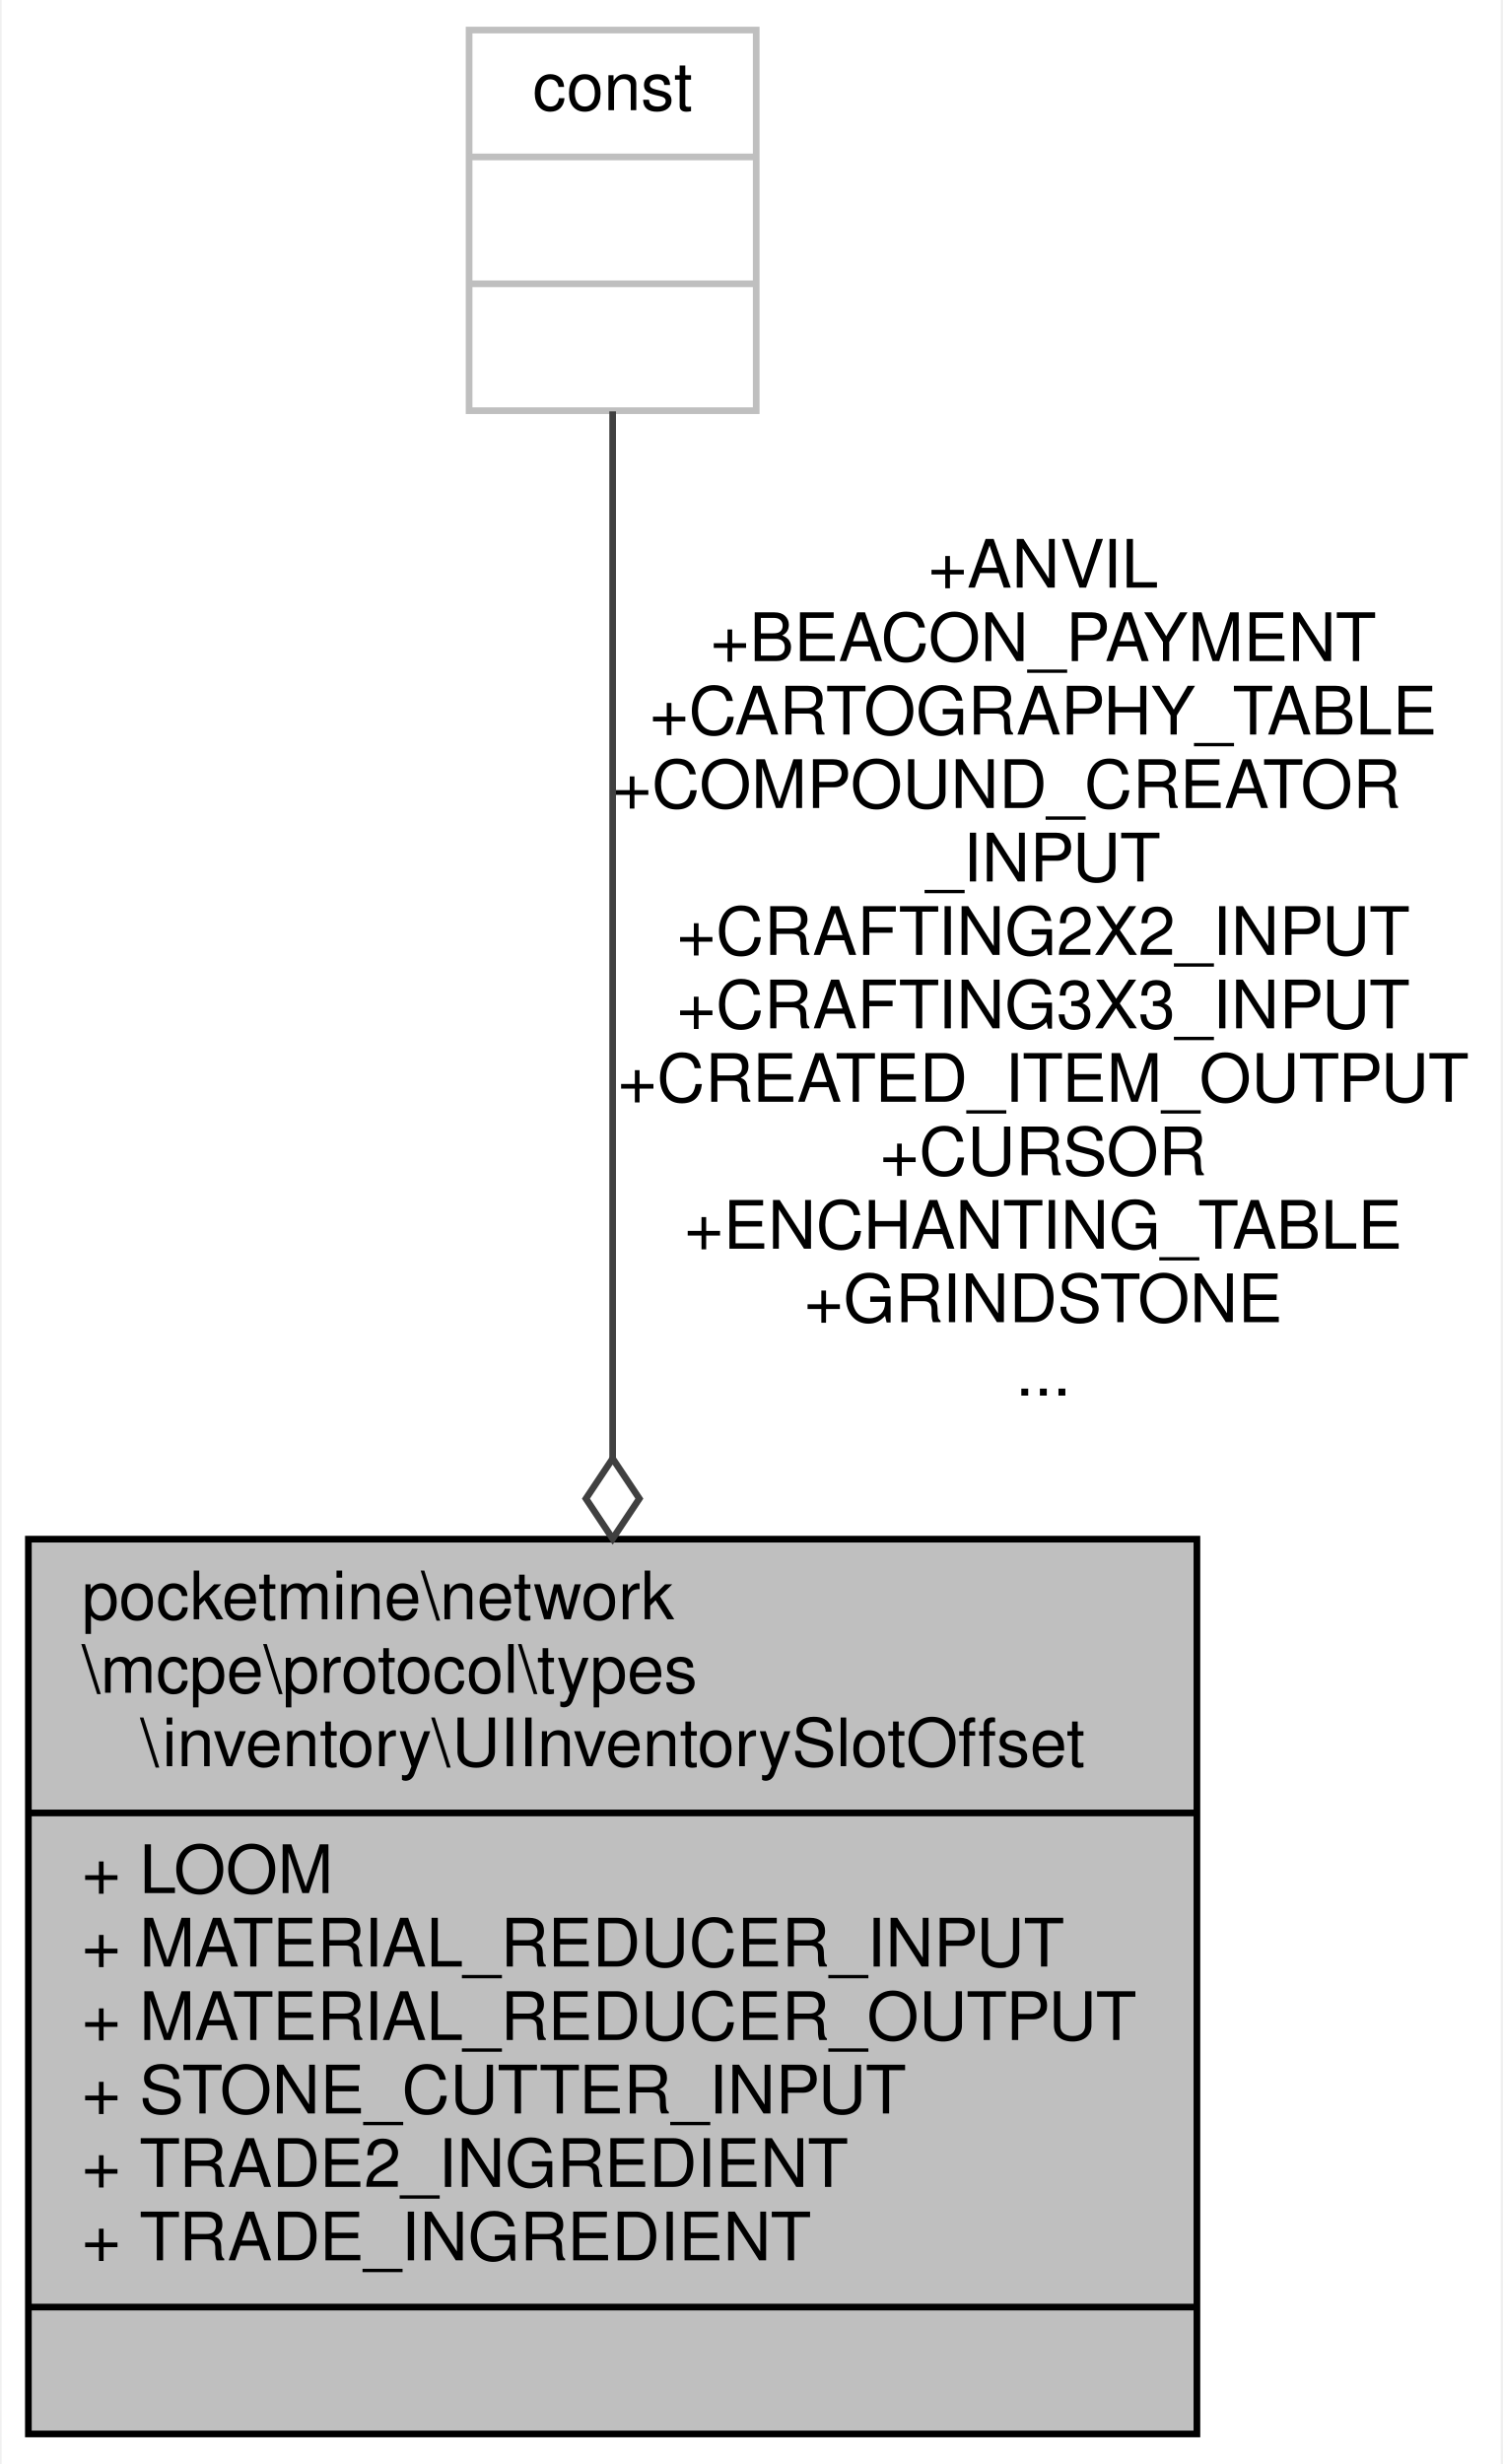
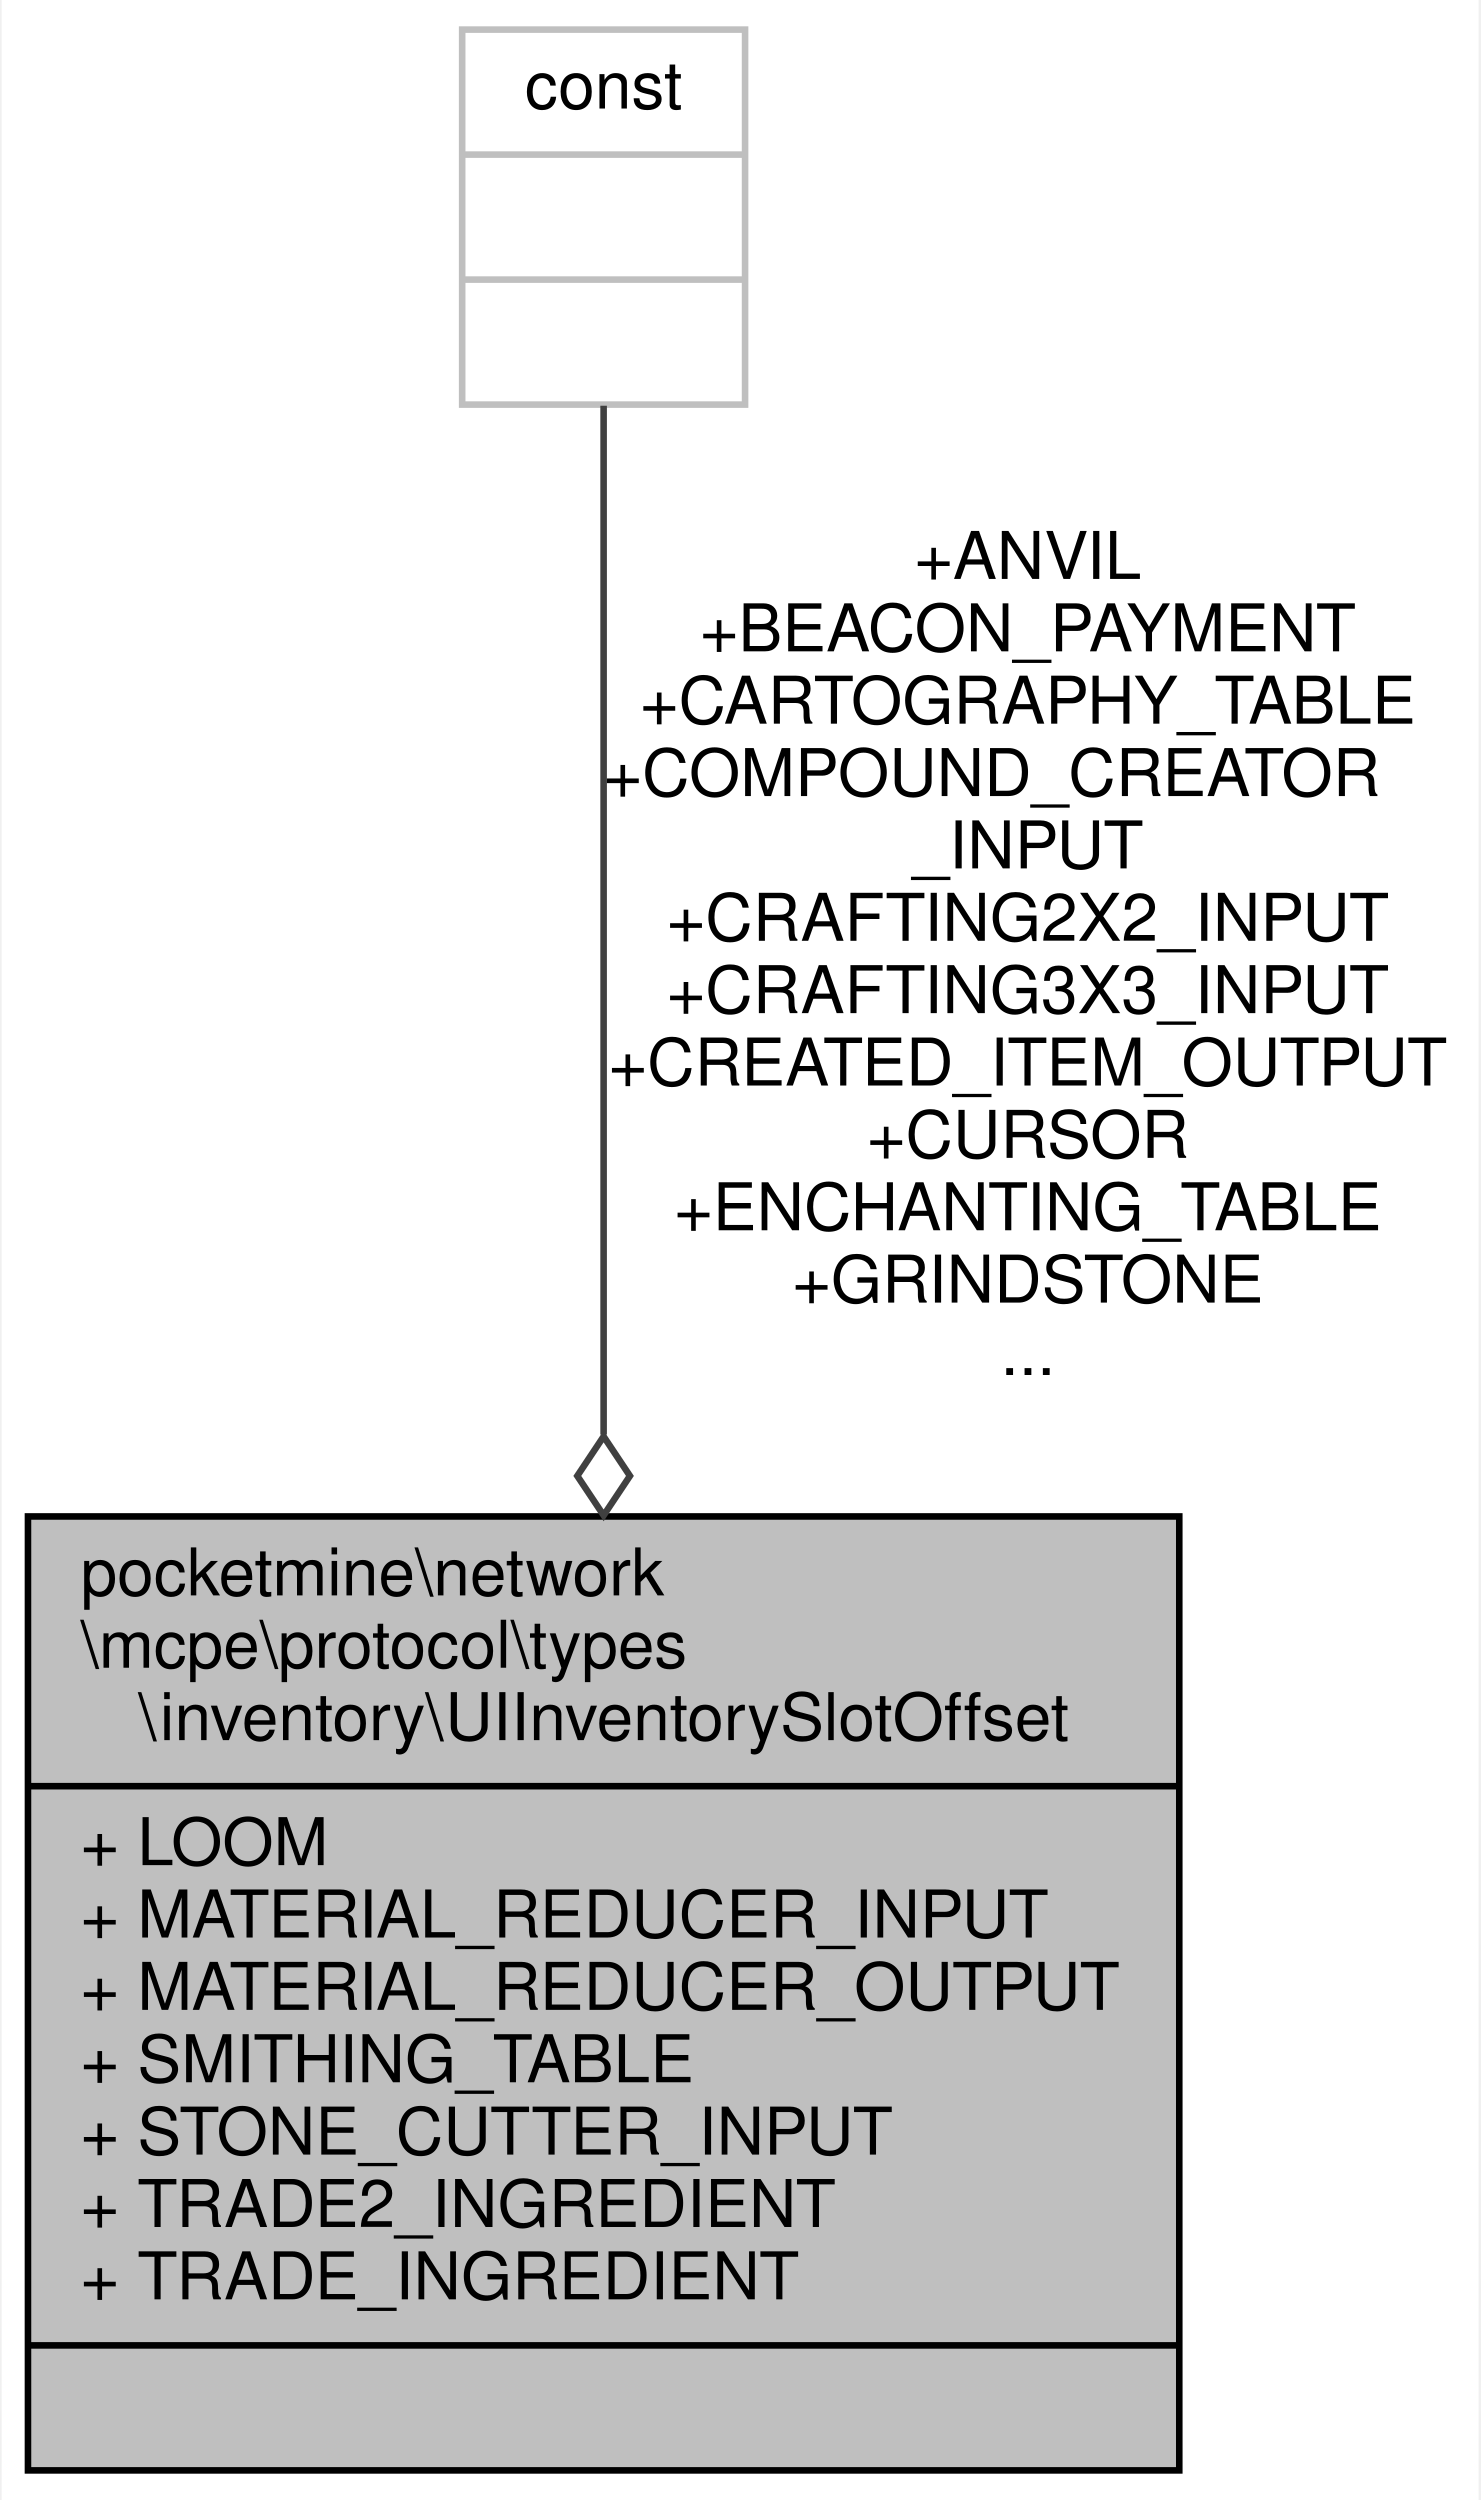
- <svg xmlns="http://www.w3.org/2000/svg" xmlns:xlink="http://www.w3.org/1999/xlink" width="225pt" height="369pt" viewBox="0.00 0.00 224.50 369.00">
-   <g id="graph0" class="graph" transform="scale(1 1) rotate(0) translate(4 365)">
-     <polygon fill="white" stroke="transparent" points="-4,4 -4,-365 220.5,-365 220.5,4 -4,4" />
+ <svg xmlns="http://www.w3.org/2000/svg" xmlns:xlink="http://www.w3.org/1999/xlink" width="225pt" height="380pt" viewBox="0.00 0.00 224.50 380.00">
+   <g id="graph0" class="graph" transform="scale(1 1) rotate(0) translate(4 376)">
+     <polygon fill="white" stroke="transparent" points="-4,4 -4,-376 220.5,-376 220.5,4 -4,4" />
    <g id="node1" class="node">
      <g id="a_node1">
        <a xlink:title=" ">
-           <polygon fill="#bfbfbf" stroke="black" points="0,-0.5 0,-134.5 175,-134.5 175,-0.5 0,-0.5" />
-           <text text-anchor="start" x="8" y="-122.5" font-family="Helvetica,sans-Serif" font-size="10.00">pocketmine\network</text>
-           <text text-anchor="start" x="8" y="-111.5" font-family="Helvetica,sans-Serif" font-size="10.00">\mcpe\protocol\types</text>
-           <text text-anchor="middle" x="87.5" y="-100.5" font-family="Helvetica,sans-Serif" font-size="10.00">\inventory\UIInventorySlotOffset</text>
-           <polyline fill="none" stroke="black" points="0,-93.5 175,-93.5 " />
-           <text text-anchor="start" x="8" y="-81.5" font-family="Helvetica,sans-Serif" font-size="10.00">+ LOOM</text>
-           <text text-anchor="start" x="8" y="-70.5" font-family="Helvetica,sans-Serif" font-size="10.00">+ MATERIAL_REDUCER_INPUT</text>
-           <text text-anchor="start" x="8" y="-59.5" font-family="Helvetica,sans-Serif" font-size="10.00">+ MATERIAL_REDUCER_OUTPUT</text>
+           <polygon fill="#bfbfbf" stroke="black" points="0,-0.5 0,-145.5 175,-145.5 175,-0.5 0,-0.5" />
+           <text text-anchor="start" x="8" y="-133.5" font-family="Helvetica,sans-Serif" font-size="10.00">pocketmine\network</text>
+           <text text-anchor="start" x="8" y="-122.5" font-family="Helvetica,sans-Serif" font-size="10.00">\mcpe\protocol\types</text>
+           <text text-anchor="middle" x="87.5" y="-111.5" font-family="Helvetica,sans-Serif" font-size="10.00">\inventory\UIInventorySlotOffset</text>
+           <polyline fill="none" stroke="black" points="0,-104.5 175,-104.5 " />
+           <text text-anchor="start" x="8" y="-92.5" font-family="Helvetica,sans-Serif" font-size="10.00">+ LOOM</text>
+           <text text-anchor="start" x="8" y="-81.5" font-family="Helvetica,sans-Serif" font-size="10.00">+ MATERIAL_REDUCER_INPUT</text>
+           <text text-anchor="start" x="8" y="-70.5" font-family="Helvetica,sans-Serif" font-size="10.00">+ MATERIAL_REDUCER_OUTPUT</text>
+           <text text-anchor="start" x="8" y="-59.5" font-family="Helvetica,sans-Serif" font-size="10.00">+ SMITHING_TABLE</text>
          <text text-anchor="start" x="8" y="-48.5" font-family="Helvetica,sans-Serif" font-size="10.00">+ STONE_CUTTER_INPUT</text>
          <text text-anchor="start" x="8" y="-37.5" font-family="Helvetica,sans-Serif" font-size="10.00">+ TRADE2_INGREDIENT</text>
          <text text-anchor="start" x="8" y="-26.5" font-family="Helvetica,sans-Serif" font-size="10.00">+ TRADE_INGREDIENT</text>
          <polyline fill="none" stroke="black" points="0,-19.5 175,-19.5 " />
          <text text-anchor="middle" x="87.5" y="-7.5" font-family="Helvetica,sans-Serif" font-size="10.00"> </text>
        </a>
      </g>
    </g>
    <g id="node2" class="node">
      <g id="a_node2">
        <a xlink:title=" ">
-           <polygon fill="white" stroke="#bfbfbf" points="66,-303.5 66,-360.5 109,-360.5 109,-303.5 66,-303.5" />
-           <text text-anchor="middle" x="87.5" y="-348.5" font-family="Helvetica,sans-Serif" font-size="10.00">const</text>
-           <polyline fill="none" stroke="#bfbfbf" points="66,-341.5 109,-341.5 " />
-           <text text-anchor="middle" x="87.5" y="-329.5" font-family="Helvetica,sans-Serif" font-size="10.00"> </text>
-           <polyline fill="none" stroke="#bfbfbf" points="66,-322.5 109,-322.5 " />
-           <text text-anchor="middle" x="87.5" y="-310.5" font-family="Helvetica,sans-Serif" font-size="10.00"> </text>
+           <polygon fill="white" stroke="#bfbfbf" points="66,-314.5 66,-371.5 109,-371.5 109,-314.5 66,-314.5" />
+           <text text-anchor="middle" x="87.5" y="-359.5" font-family="Helvetica,sans-Serif" font-size="10.00">const</text>
+           <polyline fill="none" stroke="#bfbfbf" points="66,-352.5 109,-352.5 " />
+           <text text-anchor="middle" x="87.5" y="-340.5" font-family="Helvetica,sans-Serif" font-size="10.00"> </text>
+           <polyline fill="none" stroke="#bfbfbf" points="66,-333.5 109,-333.5 " />
+           <text text-anchor="middle" x="87.5" y="-321.5" font-family="Helvetica,sans-Serif" font-size="10.00"> </text>
        </a>
      </g>
    </g>
    <g id="edge1" class="edge">
-       <path fill="none" stroke="#404040" d="M87.5,-303.4C87.5,-266.52 87.5,-199.67 87.5,-146.68" />
-       <polygon fill="none" stroke="#404040" points="87.5,-146.57 83.5,-140.57 87.5,-134.57 91.5,-140.57 87.5,-146.57" />
-       <text text-anchor="middle" x="152" y="-277" font-family="Helvetica,sans-Serif" font-size="10.00"> +ANVIL</text>
-       <text text-anchor="middle" x="152" y="-266" font-family="Helvetica,sans-Serif" font-size="10.00">+BEACON_PAYMENT</text>
-       <text text-anchor="middle" x="152" y="-255" font-family="Helvetica,sans-Serif" font-size="10.00">+CARTOGRAPHY_TABLE</text>
-       <text text-anchor="start" x="87.5" y="-244" font-family="Helvetica,sans-Serif" font-size="10.00">+COMPOUND_CREATOR</text>
-       <text text-anchor="middle" x="152" y="-233" font-family="Helvetica,sans-Serif" font-size="10.00">_INPUT</text>
-       <text text-anchor="middle" x="152" y="-222" font-family="Helvetica,sans-Serif" font-size="10.00">+CRAFTING2X2_INPUT</text>
-       <text text-anchor="middle" x="152" y="-211" font-family="Helvetica,sans-Serif" font-size="10.00">+CRAFTING3X3_INPUT</text>
-       <text text-anchor="middle" x="152" y="-200" font-family="Helvetica,sans-Serif" font-size="10.00">+CREATED_ITEM_OUTPUT</text>
-       <text text-anchor="middle" x="152" y="-189" font-family="Helvetica,sans-Serif" font-size="10.00">+CURSOR</text>
-       <text text-anchor="middle" x="152" y="-178" font-family="Helvetica,sans-Serif" font-size="10.00">+ENCHANTING_TABLE</text>
-       <text text-anchor="middle" x="152" y="-167" font-family="Helvetica,sans-Serif" font-size="10.00">+GRINDSTONE</text>
-       <text text-anchor="middle" x="152" y="-156" font-family="Helvetica,sans-Serif" font-size="10.00">...</text>
+       <path fill="none" stroke="#404040" d="M87.5,-314.33C87.5,-277.73 87.5,-211.59 87.5,-157.94" />
+       <polygon fill="none" stroke="#404040" points="87.5,-157.66 83.5,-151.66 87.5,-145.66 91.5,-151.66 87.5,-157.66" />
+       <text text-anchor="middle" x="152" y="-288" font-family="Helvetica,sans-Serif" font-size="10.00"> +ANVIL</text>
+       <text text-anchor="middle" x="152" y="-277" font-family="Helvetica,sans-Serif" font-size="10.00">+BEACON_PAYMENT</text>
+       <text text-anchor="middle" x="152" y="-266" font-family="Helvetica,sans-Serif" font-size="10.00">+CARTOGRAPHY_TABLE</text>
+       <text text-anchor="start" x="87.5" y="-255" font-family="Helvetica,sans-Serif" font-size="10.00">+COMPOUND_CREATOR</text>
+       <text text-anchor="middle" x="152" y="-244" font-family="Helvetica,sans-Serif" font-size="10.00">_INPUT</text>
+       <text text-anchor="middle" x="152" y="-233" font-family="Helvetica,sans-Serif" font-size="10.00">+CRAFTING2X2_INPUT</text>
+       <text text-anchor="middle" x="152" y="-222" font-family="Helvetica,sans-Serif" font-size="10.00">+CRAFTING3X3_INPUT</text>
+       <text text-anchor="middle" x="152" y="-211" font-family="Helvetica,sans-Serif" font-size="10.00">+CREATED_ITEM_OUTPUT</text>
+       <text text-anchor="middle" x="152" y="-200" font-family="Helvetica,sans-Serif" font-size="10.00">+CURSOR</text>
+       <text text-anchor="middle" x="152" y="-189" font-family="Helvetica,sans-Serif" font-size="10.00">+ENCHANTING_TABLE</text>
+       <text text-anchor="middle" x="152" y="-178" font-family="Helvetica,sans-Serif" font-size="10.00">+GRINDSTONE</text>
+       <text text-anchor="middle" x="152" y="-167" font-family="Helvetica,sans-Serif" font-size="10.00">...</text>
    </g>
  </g>
</svg>
